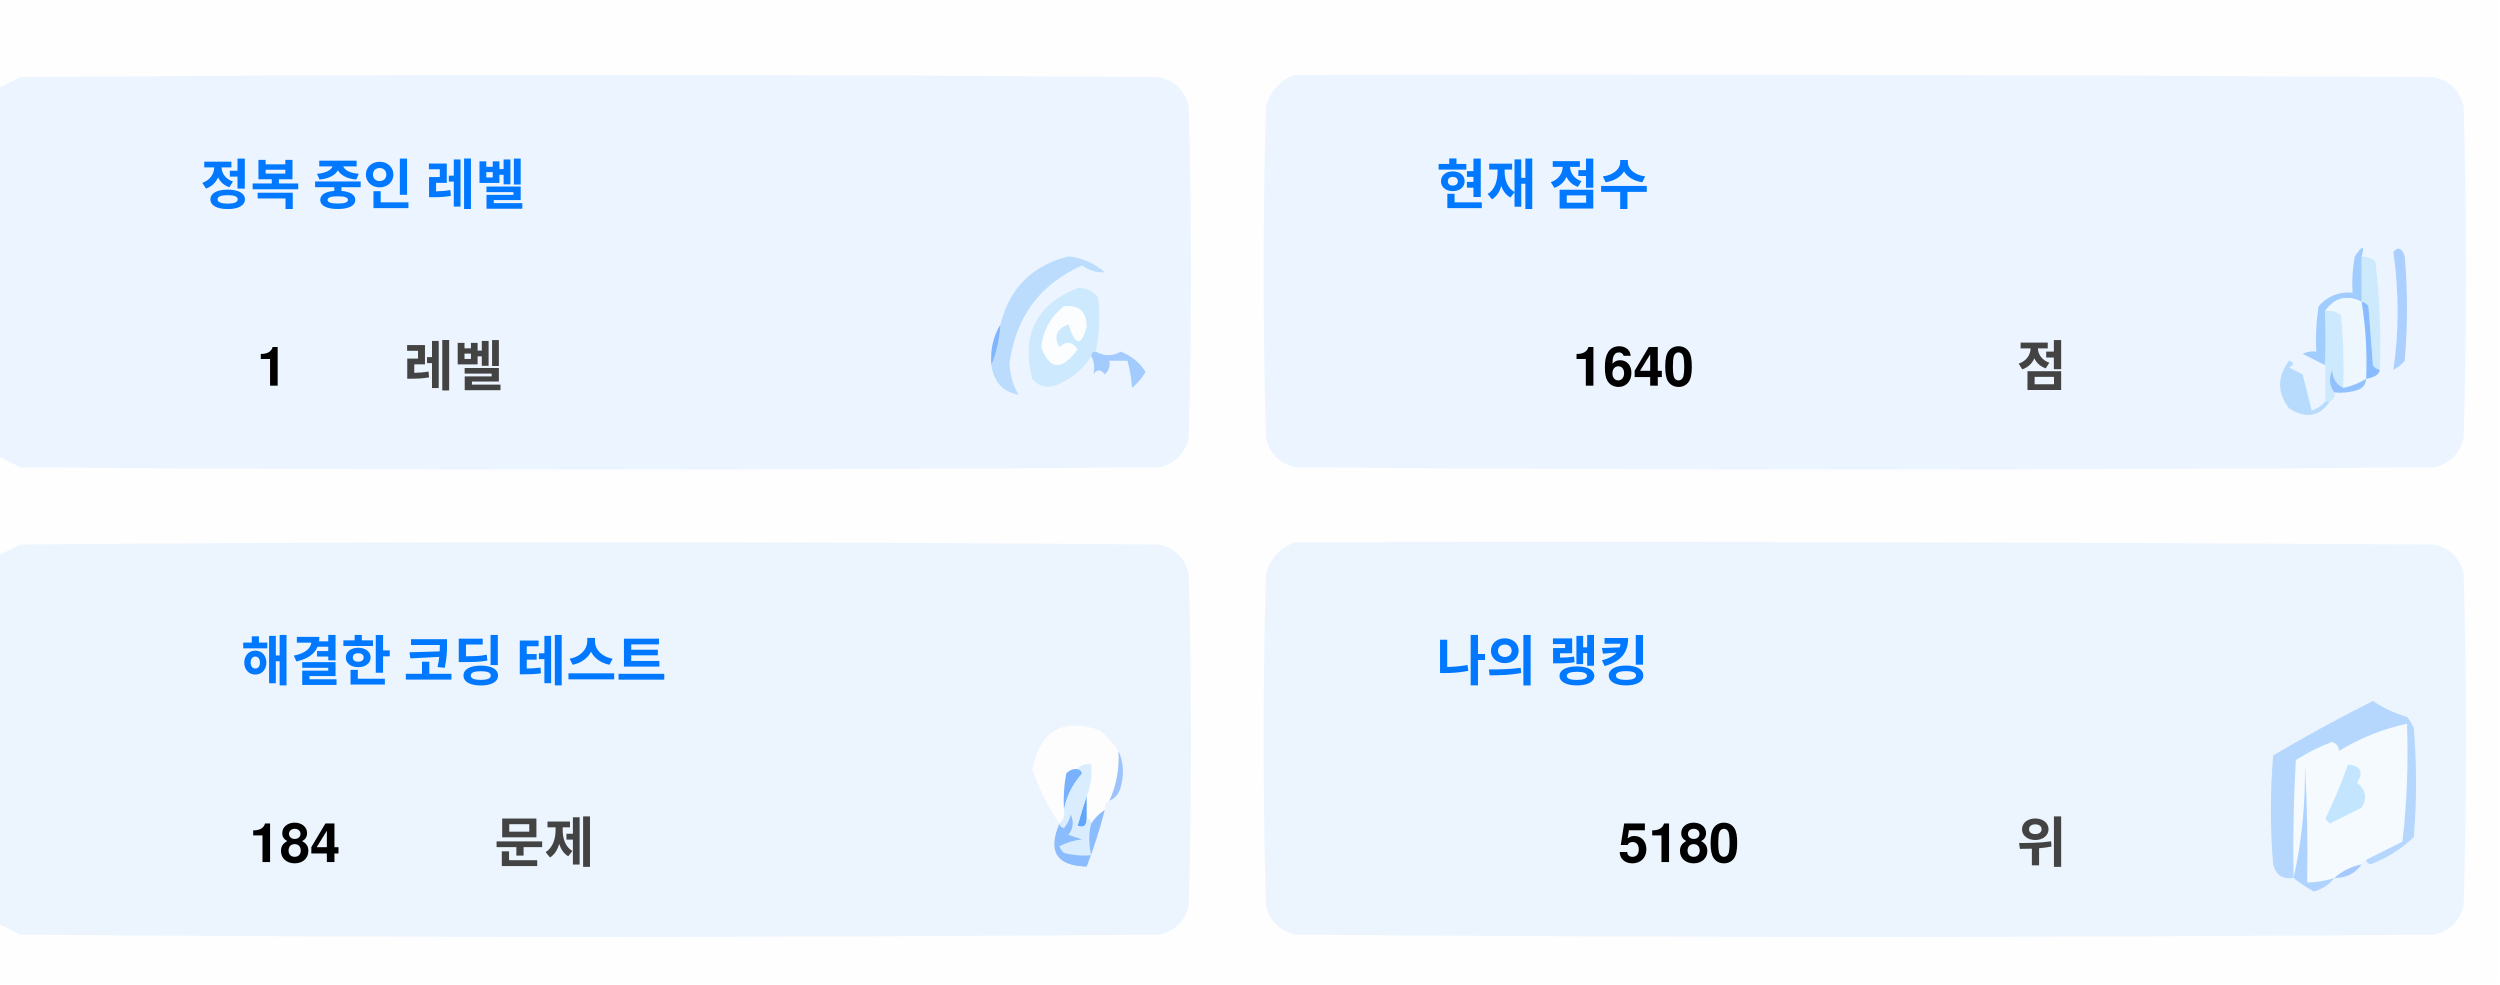
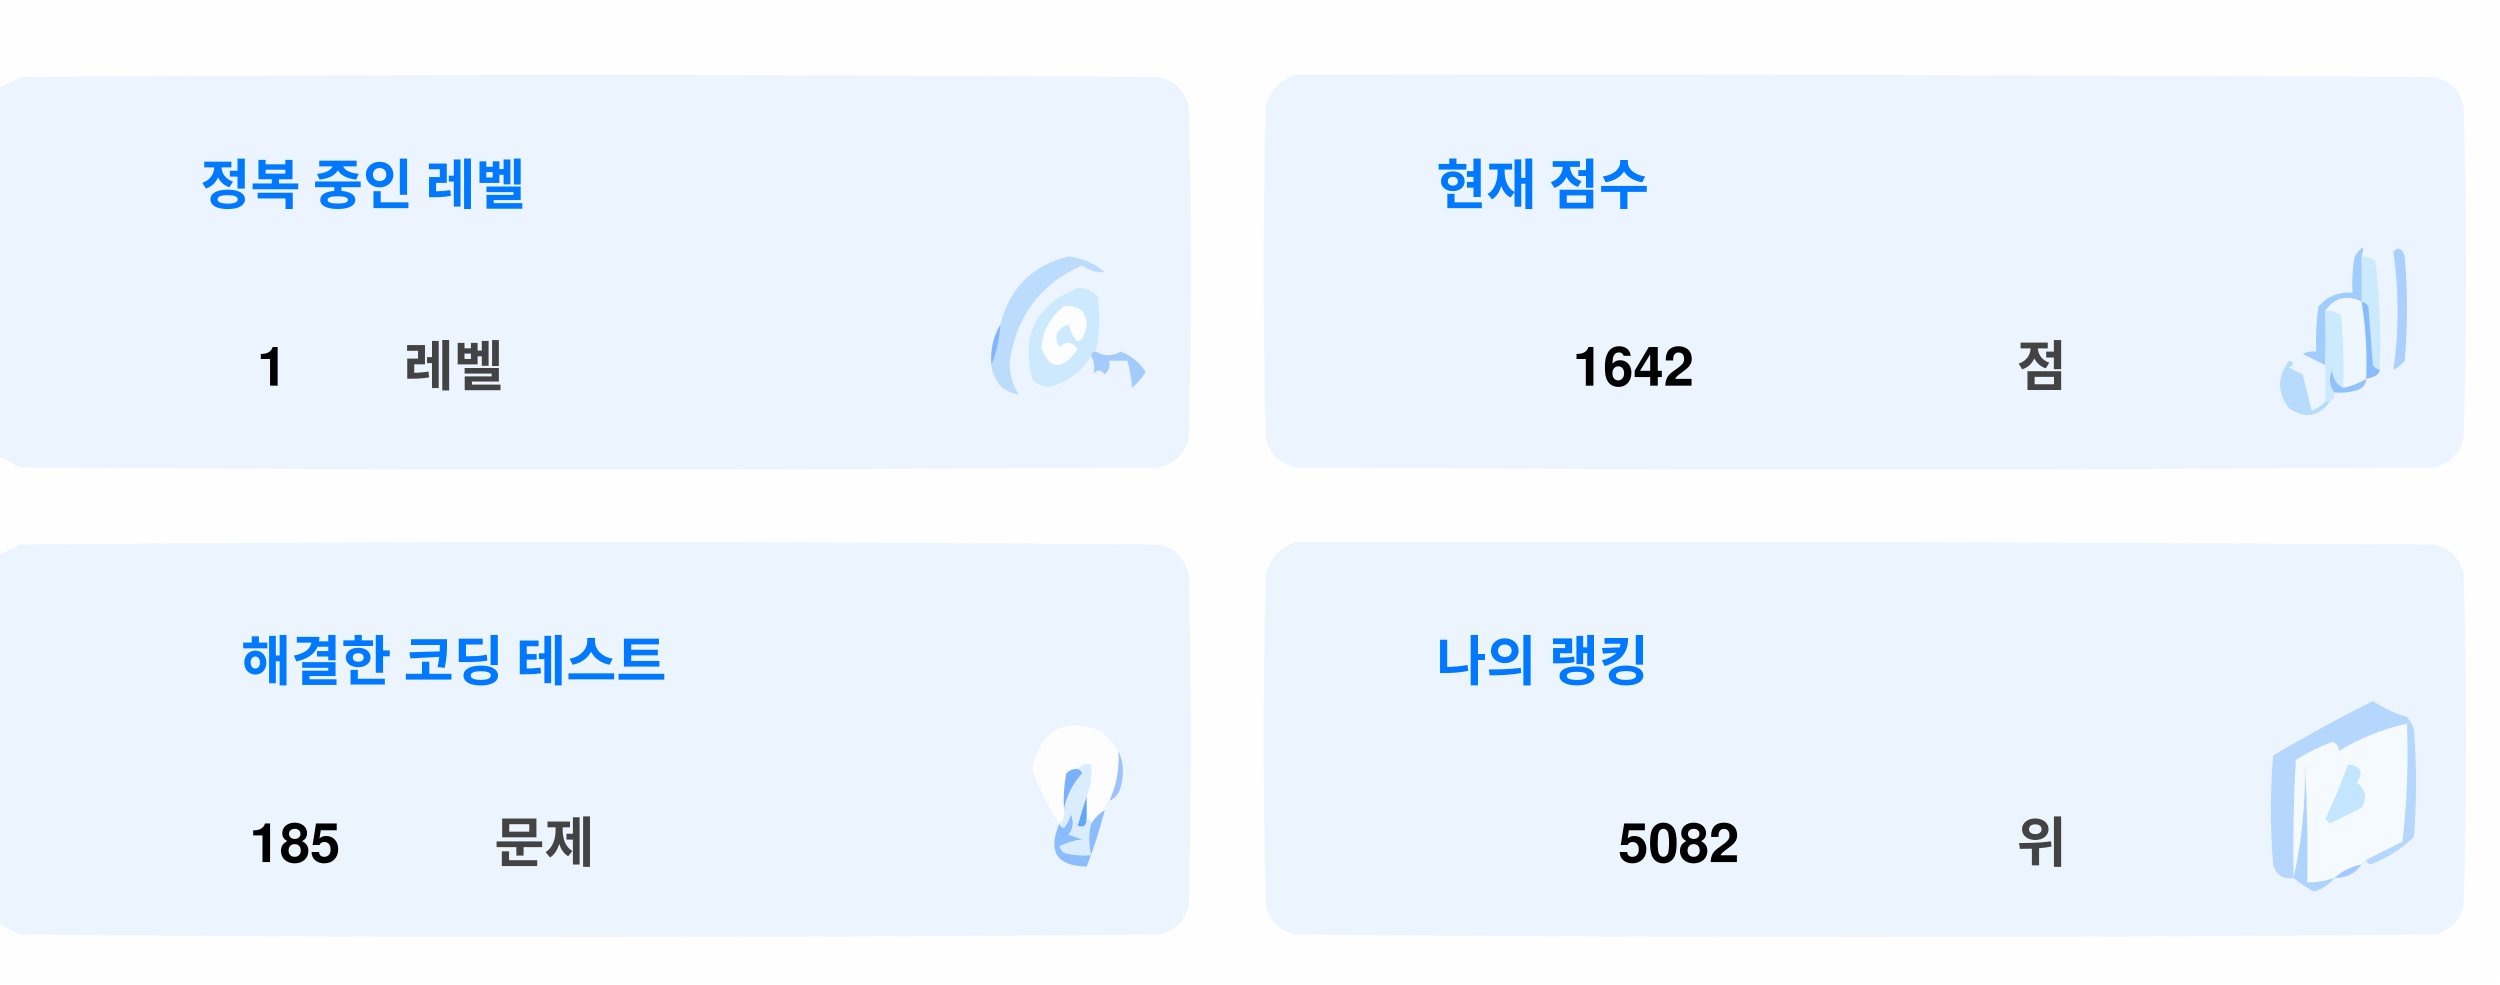
<svg xmlns="http://www.w3.org/2000/svg" version="1.1" width="551px" height="217px" style="shape-rendering:geometricPrecision; text-rendering:geometricPrecision; image-rendering:optimizeQuality; fill-rule:evenodd; clip-rule:evenodd">
  <style>.title {fill: #434343;font-size: 1rem;line-height: 1.5rem;font-weight: bold;font-family: -apple-system, BlinkMacSystemFont, Segoe UI, Helvetica, Arial, sans-serif, Apple Color Emoji, Segoe UI Emoji;}.desc {fill: #434343;font-size: 2.5rem;font-weight: bold;line-height: 1.5rem;font-family: -apple-system, BlinkMacSystemFont, Segoe UI, Helvetica, Arial, sans-serif, Apple Color Emoji, Segoe UI Emoji;}.desc-2 {fill: #434343;font-size: 1rem;font-weight: bold;line-height: 1.5rem;font-family: -apple-system, BlinkMacSystemFont, Segoe UI, Helvetica, Arial, sans-serif, Apple Color Emoji, Segoe UI Emoji;}.text, .desc {animation: twinkling 4s ease-in-out infinite;}@keyframes twinkling {40% { opacity: 1; }50% { opacity: 0.5; }60% { opacity: 1; }70% { opacity: 0.5; }80% { opacity: 1; }}</style>
  <g>
    <path style="opacity:1" fill="#fefefe" d="M -0.5,-0.5 C 183.167,-0.5 366.833,-0.5 550.5,-0.5C 550.5,71.833 550.5,144.167 550.5,216.5C 366.833,216.5 183.167,216.5 -0.5,216.5C -0.5,212.167 -0.5,207.833 -0.5,203.5C 1.14,204.32 2.807,205.153 4.5,206C 88.167,206.667 171.833,206.667 255.5,206C 259,205.167 261.167,203 262,199.5C 262.667,175.167 262.667,150.833 262,126.5C 261.167,123 259,120.833 255.5,120C 171.833,119.333 88.167,119.333 4.5,120C 2.807,120.847 1.14,121.68 -0.5,122.5C -0.5,115.167 -0.5,107.833 -0.5,100.5C 1.14,101.32 2.807,102.153 4.5,103C 88.167,103.667 171.833,103.667 255.5,103C 259,102.167 261.167,100 262,96.5C 262.667,72.167 262.667,47.833 262,23.5C 261.167,20 259,17.833 255.5,17C 171.833,16.333 88.167,16.333 4.5,17C 2.807,17.847 1.14,18.68 -0.5,19.5C -0.5,12.833 -0.5,6.167 -0.5,-0.5 Z" />
  </g>
  <g>
    <path style="opacity:1" fill="#ecf5ff" d="M -0.5,100.5 C -0.5,73.5 -0.5,46.5 -0.5,19.5C 1.14,18.68 2.807,17.847 4.5,17C 88.167,16.333 171.833,16.333 255.5,17C 259,17.833 261.167,20 262,23.5C 262.667,47.833 262.667,72.167 262,96.5C 261.167,100 259,102.167 255.5,103C 171.833,103.667 88.167,103.667 4.5,103C 2.807,102.153 1.14,101.32 -0.5,100.5 Z" />
  </g>
  <g>
    <path style="opacity:1" fill="#ecf5ff" d="M 285.5,16.5 C 369.167,16.333 452.834,16.5 536.5,17C 540,17.833 542.167,20 543,23.5C 543.667,47.833 543.667,72.167 543,96.5C 542.167,100 540,102.167 536.5,103C 452.833,103.667 369.167,103.667 285.5,103C 282,102.167 279.833,100 279,96.5C 278.333,72.167 278.333,47.833 279,23.5C 280.018,19.985 282.185,17.652 285.5,16.5 Z" />
  </g>
  <g>
    <path style="opacity:1" fill="#cdeafd" d="M 520.5,56.5 C 521.583,56.539 522.583,56.873 523.5,57.5C 524.498,65.472 524.831,73.472 524.5,81.5C 523.883,81.389 523.383,81.056 523,80.5C 522.667,76.167 522.333,71.833 522,67.5C 521.617,66.944 521.117,66.611 520.5,66.5C 520.5,63.167 520.5,59.833 520.5,56.5 Z" />
  </g>
  <g>
    <path style="opacity:1" fill="#abcfff" d="M 527.5,55.5 C 528.566,54.308 529.399,54.641 530,56.5C 530.667,64.167 530.667,71.833 530,79.5C 529.311,80.357 528.478,81.023 527.5,81.5C 528.758,73.08 528.758,64.414 527.5,55.5 Z" />
  </g>
  <g>
    <path style="opacity:1" fill="#bbdcfd" d="M 218.5,80.5 C 219.657,77.727 220.324,74.727 220.5,71.5C 222.49,63.51 227.49,58.51 235.5,56.5C 238.528,56.847 241.194,58.014 243.5,60C 241.744,60.141 240.078,59.641 238.5,58.5C 229.247,62.607 223.914,69.773 222.5,80C 222.565,82.526 223.232,84.859 224.5,87C 221.07,86.397 219.07,84.231 218.5,80.5 Z" />
  </g>
  <g>
    <path style="opacity:1" fill="#cde9fd" d="M 241.5,77.5 C 240.833,77.5 240.5,77.833 240.5,78.5C 238.628,81.529 235.961,83.695 232.5,85C 230.536,85.624 228.869,85.124 227.5,83.5C 225.021,73.791 228.354,67.124 237.5,63.5C 239.374,63.39 240.874,64.056 242,65.5C 242.497,69.524 242.331,73.524 241.5,77.5 Z" />
  </g>
  <g>
    <path style="opacity:1" fill="#fcfdfe" d="M 234.5,67.5 C 237.826,67.162 239.493,68.662 239.5,72C 238.334,76.434 237,76.267 235.5,71.5C 232.832,72.515 232.166,74.182 233.5,76.5C 235.017,75.089 236.351,75.256 237.5,77C 234.006,81.771 231.34,81.605 229.5,76.5C 229.904,72.771 231.571,69.771 234.5,67.5 Z" />
  </g>
  <g>
    <path style="opacity:1" fill="#a1ccfe" d="M 520.5,56.5 C 520.5,59.833 520.5,63.167 520.5,66.5C 517.238,64.922 514.572,65.589 512.5,68.5C 512.617,72.81 512.617,76.81 512.5,80.5C 510.86,79.68 509.193,78.847 507.5,78C 508.448,77.517 509.448,77.35 510.5,77.5C 510.335,74.15 510.502,70.817 511,67.5C 512.995,65.253 515.495,64.253 518.5,64.5C 518.336,61.813 518.503,59.146 519,56.5C 520.731,53.969 521.231,53.969 520.5,56.5 Z" />
  </g>
  <g>
    <path style="opacity:1" fill="#cde9fd" d="M 512.5,68.5 C 513.822,68.33 514.989,68.663 516,69.5C 516.499,74.823 516.666,80.156 516.5,85.5C 514.955,84.77 514.122,83.437 514,81.5C 513.22,83.387 513.387,85.054 514.5,86.5C 514.672,87.492 514.338,88.158 513.5,88.5C 513.167,88.5 512.833,88.5 512.5,88.5C 512.5,85.833 512.5,83.167 512.5,80.5C 512.617,76.81 512.617,72.81 512.5,68.5 Z" />
  </g>
  <g>
    <path style="opacity:1" fill="#eef6fe" d="M 520.5,66.5 C 521.407,72.106 521.74,77.773 521.5,83.5C 519.95,84.441 518.284,85.108 516.5,85.5C 516.666,80.156 516.499,74.823 516,69.5C 514.989,68.663 513.822,68.33 512.5,68.5C 514.572,65.589 517.238,64.922 520.5,66.5 Z" />
  </g>
  <g>
    <path style="opacity:1" fill="#88bcff" d="M 520.5,66.5 C 521.117,66.611 521.617,66.944 522,67.5C 522.333,71.833 522.667,76.167 523,80.5C 523.383,81.056 523.883,81.389 524.5,81.5C 524.445,82.469 523.445,83.136 521.5,83.5C 521.74,77.773 521.407,72.106 520.5,66.5 Z" />
  </g>
  <g>
    <path style="opacity:1" fill="#82b5fe" d="M 220.5,71.5 C 220.324,74.727 219.657,77.727 218.5,80.5C 218.215,77.171 218.882,74.171 220.5,71.5 Z" />
  </g>
  <g>
    <path style="opacity:1" fill="#a3cbfe" d="M 240.5,78.5 C 240.5,77.833 240.833,77.5 241.5,77.5C 243.391,78.536 245.224,78.536 247,77.5C 249.391,78.429 251.225,79.929 252.5,82C 251.681,83.319 250.681,84.486 249.5,85.5C 249.409,83.777 249.075,81.777 248.5,79.5C 247.167,79.5 245.833,79.5 244.5,79.5C 244.719,80.675 244.386,81.675 243.5,82.5C 242.575,81.359 241.741,81.359 241,82.5C 241.331,80.981 241.164,79.648 240.5,78.5 Z" />
  </g>
  <g>
    <path style="opacity:1" fill="#b7dbfd" d="M 512.5,88.5 C 512.833,88.5 513.167,88.5 513.5,88.5C 511.199,91.857 508.199,92.357 504.5,90C 501.872,86.535 501.872,83.035 504.5,79.5C 505.696,79.846 505.696,80.346 504.5,81C 505.5,81.5 506.5,82 507.5,82.5C 508.167,85.167 508.833,87.833 509.5,90.5C 510.739,90.058 511.739,89.391 512.5,88.5 Z" />
  </g>
  <g>
    <path style="opacity:1" fill="#92c1fe" d="M 516.5,85.5 C 518.284,85.108 519.95,84.441 521.5,83.5C 521.423,84.75 520.756,85.583 519.5,86C 517.866,86.493 516.199,86.66 514.5,86.5C 513.387,85.054 513.22,83.387 514,81.5C 514.122,83.437 514.955,84.77 516.5,85.5 Z" />
  </g>
  <g>
    <path style="opacity:1" fill="#ecf5fe" d="M -0.5,203.5 C -0.5,176.5 -0.5,149.5 -0.5,122.5C 1.14,121.68 2.807,120.847 4.5,120C 88.167,119.333 171.833,119.333 255.5,120C 259,120.833 261.167,123 262,126.5C 262.667,150.833 262.667,175.167 262,199.5C 261.167,203 259,205.167 255.5,206C 171.833,206.667 88.167,206.667 4.5,206C 2.807,205.153 1.14,204.32 -0.5,203.5 Z" />
  </g>
  <g>
    <path style="opacity:1" fill="#ecf5fe" d="M 285.5,119.5 C 369.167,119.333 452.834,119.5 536.5,120C 540,120.833 542.167,123 543,126.5C 543.667,150.833 543.667,175.167 543,199.5C 542.167,203 540,205.167 536.5,206C 452.833,206.667 369.167,206.667 285.5,206C 282,205.167 279.833,203 279,199.5C 278.333,175.167 278.333,150.833 279,126.5C 280.018,122.985 282.185,120.652 285.5,119.5 Z" />
  </g>
  <g>
    <path style="opacity:1" fill="#fdfdfe" d="M 246.5,165.5 C 246.758,169.367 246.092,173.034 244.5,176.5C 243.662,176.842 243.328,177.508 243.5,178.5C 242.272,179.306 241.272,180.306 240.5,181.5C 240.5,180.833 240.167,180.5 239.5,180.5C 239.5,178.833 239.5,177.167 239.5,175.5C 240.369,173.283 240.702,170.95 240.5,168.5C 239.209,168.263 238.209,168.596 237.5,169.5C 236.504,169.414 235.671,169.748 235,170.5C 234.503,173.146 234.336,175.813 234.5,178.5C 234.737,179.791 234.404,180.791 233.5,181.5C 230.986,177.806 228.986,173.806 227.5,169.5C 229.309,160.957 234.309,158.124 242.5,161C 244.07,162.397 245.404,163.897 246.5,165.5 Z" />
  </g>
  <g>
    <path style="opacity:1" fill="#f5faff" d="M 521.5,189.5 C 520.833,189.5 520.5,189.833 520.5,190.5C 518.181,190.992 516.181,191.992 514.5,193.5C 512.565,194.15 510.565,194.483 508.5,194.5C 508.666,185.827 508.5,177.16 508,168.5C 508.141,177.227 507.308,185.56 505.5,193.5C 505.334,184.827 505.5,176.16 506,167.5C 508.527,165.903 511.194,164.57 514,163.5C 515.011,163.892 515.511,164.559 515.5,165.5C 520.21,162.641 525.21,160.641 530.5,159.5C 530.831,168.192 530.498,176.859 529.5,185.5C 526.807,186.847 524.14,188.18 521.5,189.5 Z" />
  </g>
  <g>
    <path style="opacity:1" fill="#b6d7fd" d="M 521.5,189.5 C 524.14,188.18 526.807,186.847 529.5,185.5C 530.498,176.859 530.831,168.192 530.5,159.5C 525.21,160.641 520.21,162.641 515.5,165.5C 515.511,164.559 515.011,163.892 514,163.5C 511.194,164.57 508.527,165.903 506,167.5C 505.5,176.16 505.334,184.827 505.5,193.5C 503.089,193.863 501.589,192.863 501,190.5C 500.333,182.5 500.333,174.5 501,166.5C 508.173,162.246 515.507,158.246 523,154.5C 525.304,156.068 527.804,157.235 530.5,158C 531.126,158.75 531.626,159.584 532,160.5C 532.667,168.5 532.667,176.5 532,184.5C 529.292,187.111 526.125,189.111 522.5,190.5C 521.893,190.376 521.56,190.043 521.5,189.5 Z" />
  </g>
  <g>
    <path style="opacity:1" fill="#c3e5fe" d="M 517.5,168.5 C 520.317,168.801 520.984,170.134 519.5,172.5C 521.439,174.122 521.772,175.956 520.5,178C 518.167,179.167 515.833,180.333 513.5,181.5C 513.167,181.167 512.833,180.833 512.5,180.5C 514.414,176.515 516.081,172.515 517.5,168.5 Z" />
  </g>
  <g>
    <path style="opacity:1" fill="#7ab1fc" d="M 237.5,169.5 C 238.043,169.56 238.376,169.893 238.5,170.5C 236.395,172.836 235.062,175.503 234.5,178.5C 234.336,175.813 234.503,173.146 235,170.5C 235.671,169.748 236.504,169.414 237.5,169.5 Z" />
  </g>
  <g>
    <path style="opacity:1" fill="#afd3ff" d="M 514.5,193.5 C 513.378,194.947 511.878,195.947 510,196.5C 508.348,195.601 506.848,194.601 505.5,193.5C 507.308,185.56 508.141,177.227 508,168.5C 508.5,177.16 508.666,185.827 508.5,194.5C 510.565,194.483 512.565,194.15 514.5,193.5 Z" />
  </g>
  <g>
    <path style="opacity:1" fill="#9cc3fd" d="M 246.5,165.5 C 247.634,167.966 247.801,170.633 247,173.5C 246.623,174.942 245.79,175.942 244.5,176.5C 246.092,173.034 246.758,169.367 246.5,165.5 Z" />
  </g>
  <g>
    <path style="opacity:1" fill="#62a6fc" d="M 239.5,175.5 C 239.5,177.167 239.5,178.833 239.5,180.5C 239.483,182.028 238.816,182.528 237.5,182C 238.117,179.723 238.784,177.556 239.5,175.5 Z" />
  </g>
  <g>
    <path style="opacity:1" fill="#daedfe" d="M 237.5,169.5 C 238.209,168.596 239.209,168.263 240.5,168.5C 240.702,170.95 240.369,173.283 239.5,175.5C 238.784,177.556 238.117,179.723 237.5,182C 238.816,182.528 239.483,182.028 239.5,180.5C 240.167,180.5 240.5,180.833 240.5,181.5C 239.918,183.669 239.918,186.002 240.5,188.5C 238.473,188.662 236.473,188.495 234.5,188C 234.043,187.586 233.709,187.086 233.5,186.5C 235.078,185.702 236.744,185.202 238.5,185C 237.5,184.667 236.5,184.333 235.5,184C 236.554,182.612 236.72,181.112 236,179.5C 235.751,180.624 235.251,181.624 234.5,182.5C 233.893,182.376 233.56,182.043 233.5,181.5C 234.404,180.791 234.737,179.791 234.5,178.5C 235.062,175.503 236.395,172.836 238.5,170.5C 238.376,169.893 238.043,169.56 237.5,169.5 Z" />
  </g>
  <g>
    <path style="opacity:1" fill="#8bbcfd" d="M 243.5,178.5 C 242.395,182.803 241.062,186.969 239.5,191C 232.857,190.847 230.857,187.68 233.5,181.5C 233.56,182.043 233.893,182.376 234.5,182.5C 235.251,181.624 235.751,180.624 236,179.5C 236.72,181.112 236.554,182.612 235.5,184C 236.5,184.333 237.5,184.667 238.5,185C 236.744,185.202 235.078,185.702 233.5,186.5C 233.709,187.086 234.043,187.586 234.5,188C 236.473,188.495 238.473,188.662 240.5,188.5C 239.918,186.002 239.918,183.669 240.5,181.5C 241.272,180.306 242.272,179.306 243.5,178.5 Z" />
  </g>
  <g>
    <path style="opacity:1" fill="#a4c8ff" d="M 520.5,190.5 C 519.089,192.539 517.089,193.539 514.5,193.5C 516.181,191.992 518.181,190.992 520.5,190.5 Z" />
  </g>
  <text text-anchor="middle" x="80" y="45" class="title" style="fill:#0078ff;" stroke="#none" stroke-width="1">정복 중인 레벨</text>
  <text text-anchor="middle" x="60" y="85" class="desc" style="fill:#000000;" stroke="#none" stroke-width="1">1</text>
  <text text-anchor="middle" x="100" y="85" class="desc-2" style="fill:#434343;" stroke="#none" stroke-width="1">레벨</text>
  <text text-anchor="middle" x="340" y="45" class="title" style="fill:#0078ff;" stroke="#none" stroke-width="1">현재 점수</text>
-   <text text-anchor="middle" x="360" y="85" class="desc" style="fill:#000000;" stroke="#none" stroke-width="1">1640</text>
+   <text text-anchor="middle" x="360" y="85" class="desc" style="fill:#000000;" stroke="#none" stroke-width="1">1642</text>
  <text text-anchor="middle" x="450" y="85" class="desc-2" style="fill:#434343;" stroke="#none" stroke-width="1">점</text>
  <text text-anchor="middle" x="100" y="150" class="title" style="fill:#0078ff;" stroke="#none" stroke-width="1">해결한 코딩 테스트</text>
-   <text text-anchor="middle" x="65" y="190" class="desc" style="fill:#000000;" stroke="#none" stroke-width="1">184</text>
+   <text text-anchor="middle" x="65" y="190" class="desc" style="fill:#000000;" stroke="#none" stroke-width="1">185</text>
  <text text-anchor="middle" x="120" y="190" class="desc-2" style="fill:#434343;" stroke="#none" stroke-width="1">문제</text>
  <text text-anchor="middle" x="340" y="150" class="title" style="fill:#0078ff;" stroke="#none" stroke-width="1">나의 랭킹</text>
-   <text text-anchor="middle" x="370" y="190" class="desc" style="fill:#000000;" stroke="#none" stroke-width="1">5180</text>
+   <text text-anchor="middle" x="370" y="190" class="desc" style="fill:#000000;" stroke="#none" stroke-width="1">5082</text>
  <text text-anchor="middle" x="450" y="190" class="desc-2" style="fill:#434343;" stroke="#none" stroke-width="1">위</text>
</svg>
